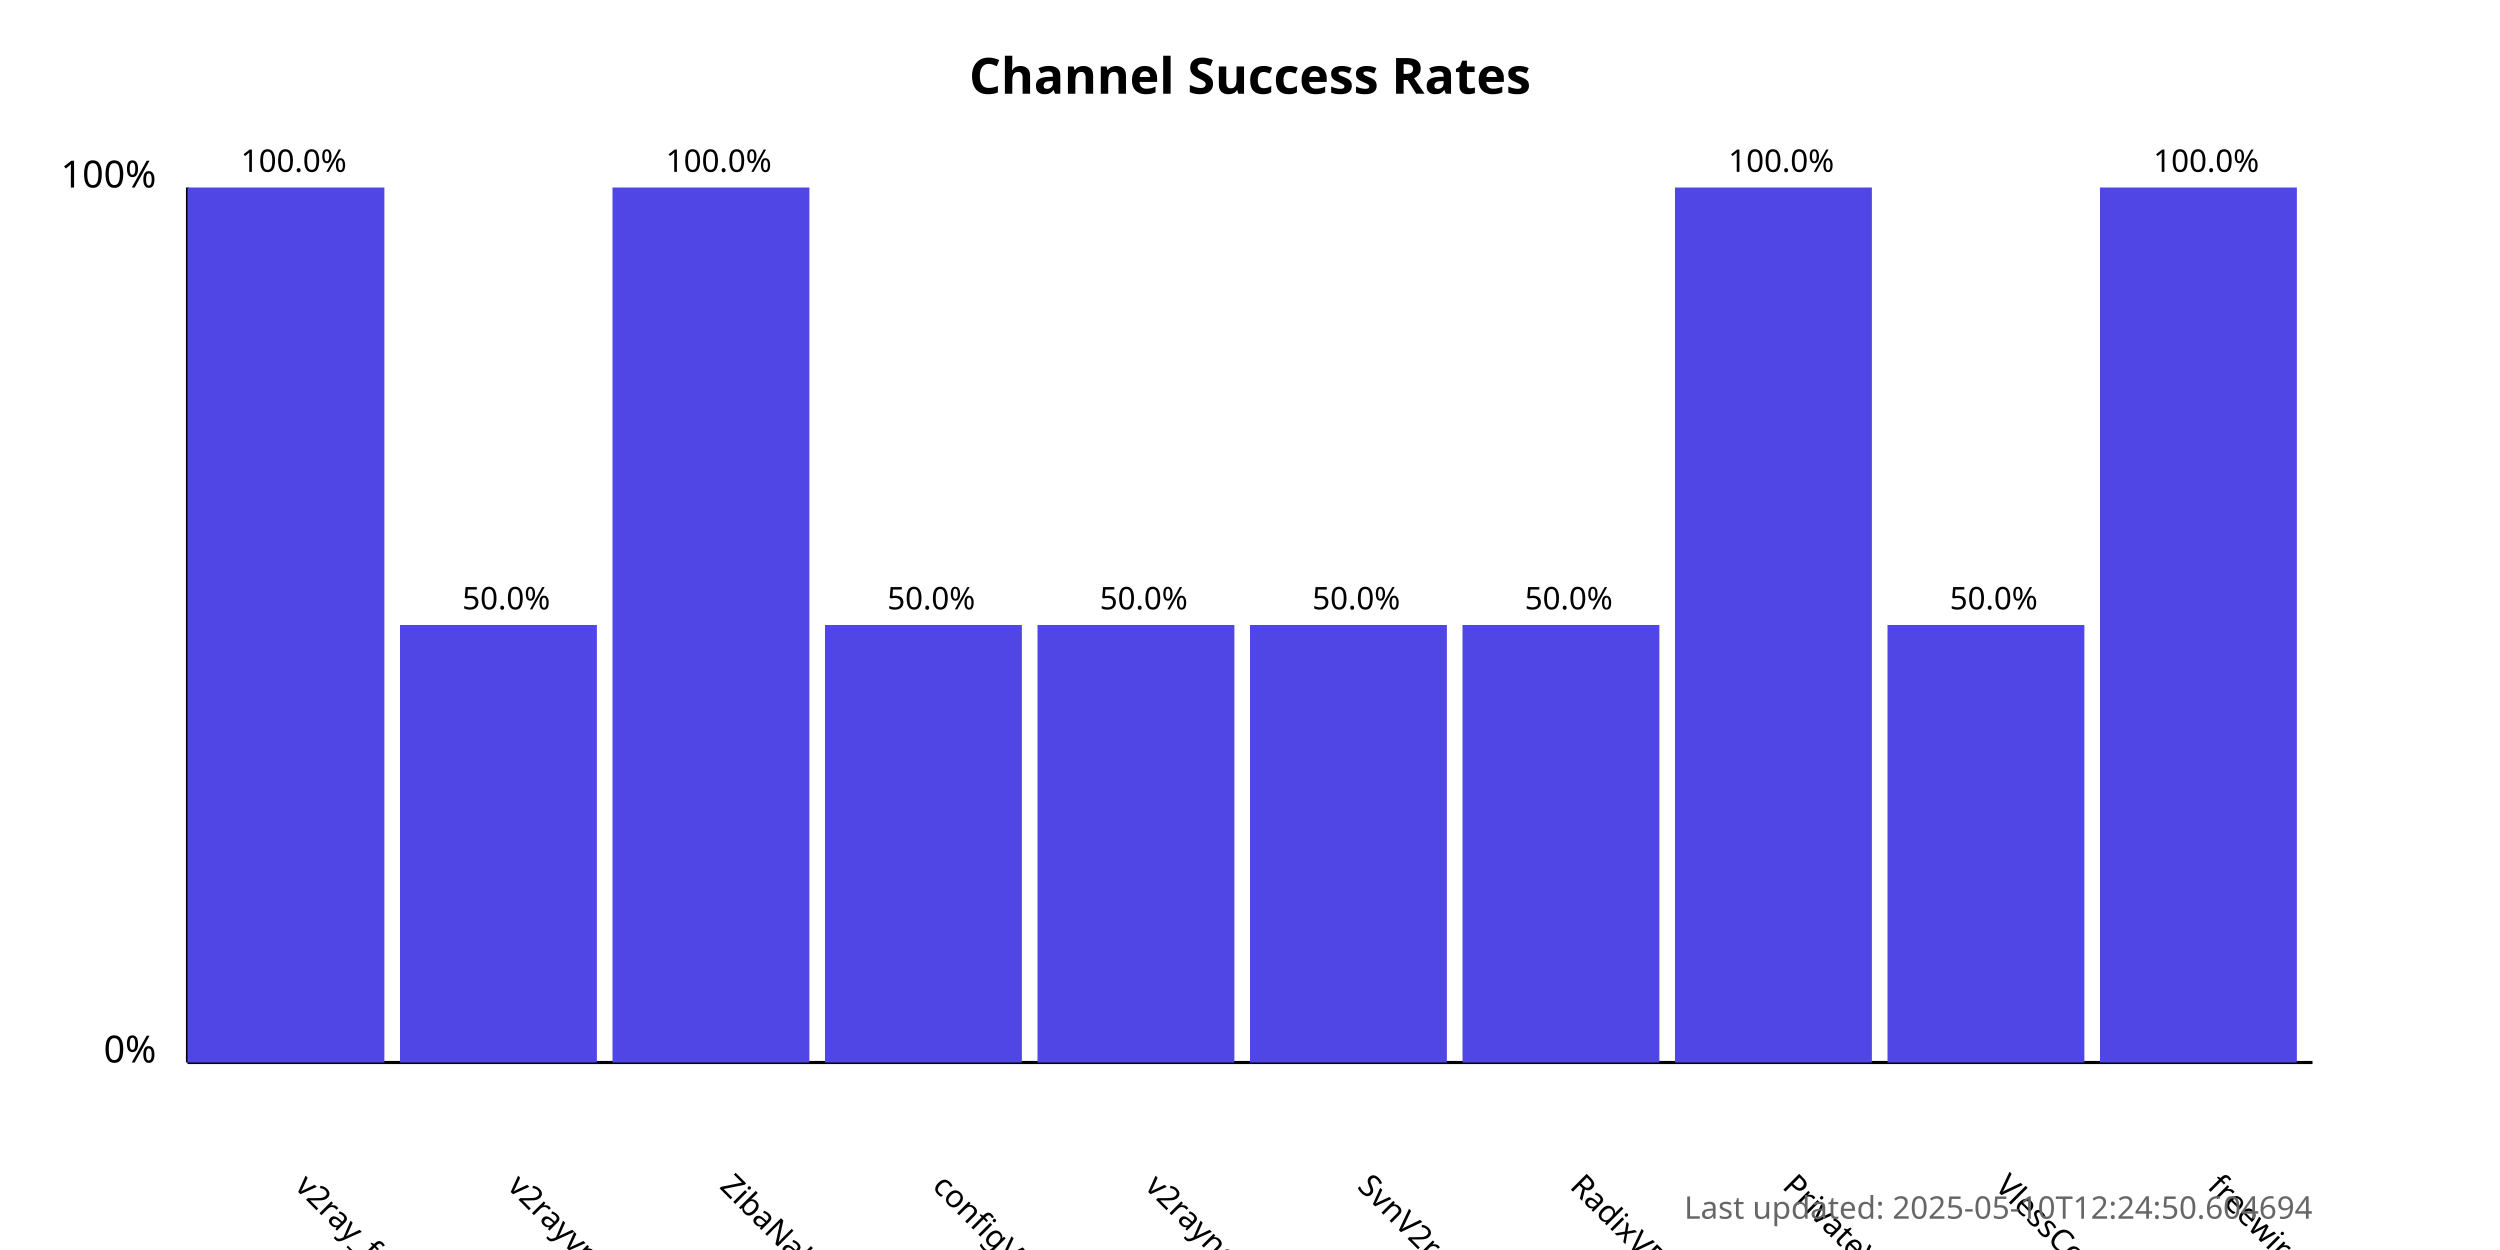
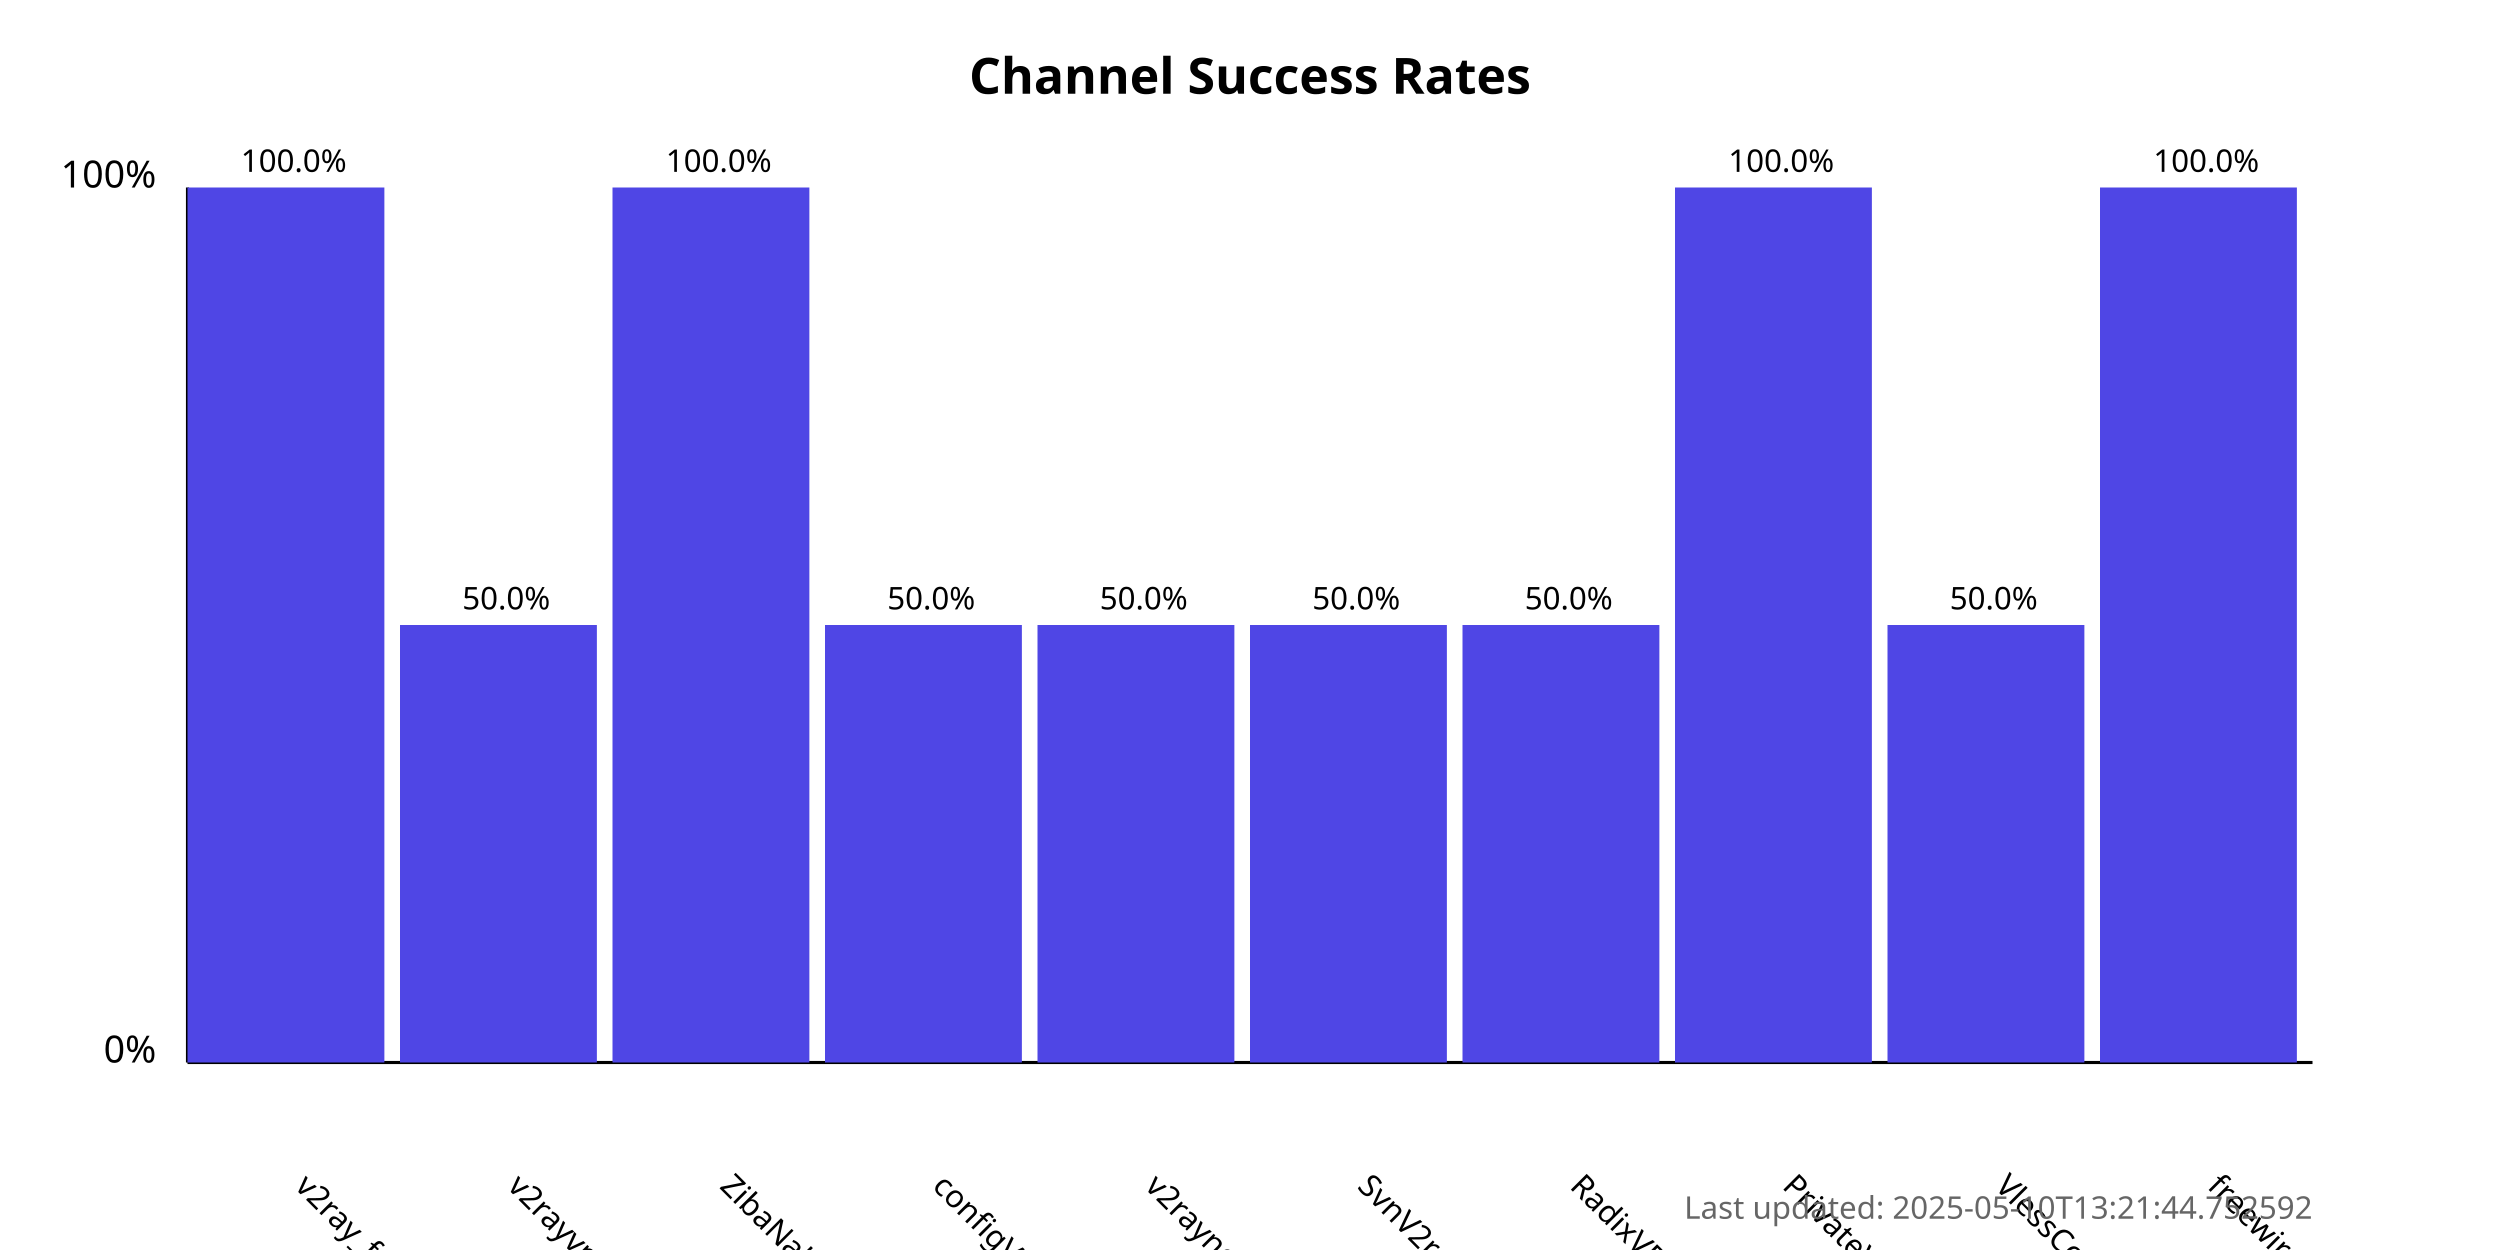
<svg xmlns="http://www.w3.org/2000/svg" width="800" height="400">
  <style>
            .chart-title { font: bold 16px sans-serif; }
            .axis-label { font: 12px sans-serif; }
            .tick-label { font: 10px sans-serif; }
            .bar { fill: #4f46e5; }
            .bar:hover { fill: #6366f1; }
            .timestamp { font: 10px sans-serif; fill: #666; }
        </style>
  <text x="400.0" y="30" text-anchor="middle" class="chart-title">
            Channel Success Rates
        </text>
  <line x1="60" y1="340" x2="60" y2="60" stroke="black" stroke-width="1" />
  <line x1="60" y1="340" x2="740" y2="340" stroke="black" stroke-width="1" />
  <text x="50" y="340" text-anchor="end" class="axis-label">0%</text>
  <text x="50" y="60" text-anchor="end" class="axis-label">100%</text>
  <g>
    <rect x="60" y="60.0" width="63.0" height="280.0" class="bar" />
    <text x="94.0" y="380" transform="rotate(45, 94.0, 380)" text-anchor="start" class="tick-label">
                v2ray_free_conf
            </text>
    <text x="94.0" y="55.0" text-anchor="middle" class="tick-label">
                100.0%
            </text>
  </g>
  <g>
    <rect x="128.0" y="200.0" width="63.0" height="140.0" class="bar" />
    <text x="162.0" y="380" transform="rotate(45, 162.0, 380)" text-anchor="start" class="tick-label">
                v2rayvpno
            </text>
    <text x="162.0" y="195.0" text-anchor="middle" class="tick-label">
                50.0%
            </text>
  </g>
  <g>
    <rect x="196.0" y="60.0" width="63.0" height="280.0" class="bar" />
    <text x="230.0" y="380" transform="rotate(45, 230.0, 380)" text-anchor="start" class="tick-label">
                ZibaNabz
            </text>
    <text x="230.0" y="55.0" text-anchor="middle" class="tick-label">
                100.0%
            </text>
  </g>
  <g>
    <rect x="264.0" y="200.0" width="63.0" height="140.0" class="bar" />
    <text x="298.0" y="380" transform="rotate(45, 298.0, 380)" text-anchor="start" class="tick-label">
                configV2rayForFree
            </text>
    <text x="298.0" y="195.0" text-anchor="middle" class="tick-label">
                50.0%
            </text>
  </g>
  <g>
    <rect x="332.0" y="200.0" width="63.0" height="140.0" class="bar" />
    <text x="366.0" y="380" transform="rotate(45, 366.0, 380)" text-anchor="start" class="tick-label">
                v2rayngvpn
            </text>
    <text x="366.0" y="195.0" text-anchor="middle" class="tick-label">
                50.0%
            </text>
  </g>
  <g>
    <rect x="400.0" y="200.0" width="63.0" height="140.0" class="bar" />
    <text x="434.0" y="380" transform="rotate(45, 434.0, 380)" text-anchor="start" class="tick-label">
                SvnV2ray
            </text>
    <text x="434.0" y="195.0" text-anchor="middle" class="tick-label">
                50.0%
            </text>
  </g>
  <g>
    <rect x="468.0" y="200.0" width="63.0" height="140.0" class="bar" />
    <text x="502.0" y="380" transform="rotate(45, 502.0, 380)" text-anchor="start" class="tick-label">
                RadixVPN
            </text>
    <text x="502.0" y="195.0" text-anchor="middle" class="tick-label">
                50.0%
            </text>
  </g>
  <g>
    <rect x="536.0" y="60.0" width="63.0" height="280.0" class="bar" />
    <text x="570.0" y="380" transform="rotate(45, 570.0, 380)" text-anchor="start" class="tick-label">
                PrivateVPNs
            </text>
    <text x="570.0" y="55.0" text-anchor="middle" class="tick-label">
                100.0%
            </text>
  </g>
  <g>
    <rect x="604.0" y="200.0" width="63.0" height="140.0" class="bar" />
    <text x="638.0" y="380" transform="rotate(45, 638.0, 380)" text-anchor="start" class="tick-label">
                VlessConfig
            </text>
    <text x="638.0" y="195.0" text-anchor="middle" class="tick-label">
                50.0%
            </text>
  </g>
  <g>
    <rect x="672.0" y="60.0" width="63.0" height="280.0" class="bar" />
    <text x="706.0" y="380" transform="rotate(45, 706.0, 380)" text-anchor="start" class="tick-label">
                freewireguard
            </text>
    <text x="706.0" y="55.0" text-anchor="middle" class="tick-label">
                100.0%
            </text>
  </g>
  <text x="740" y="390" text-anchor="end" class="timestamp">
-             Last updated: 2025-05-10T12:24:50.604694
+             Last updated: 2025-05-10T13:21:44.752592
        </text>
</svg>
